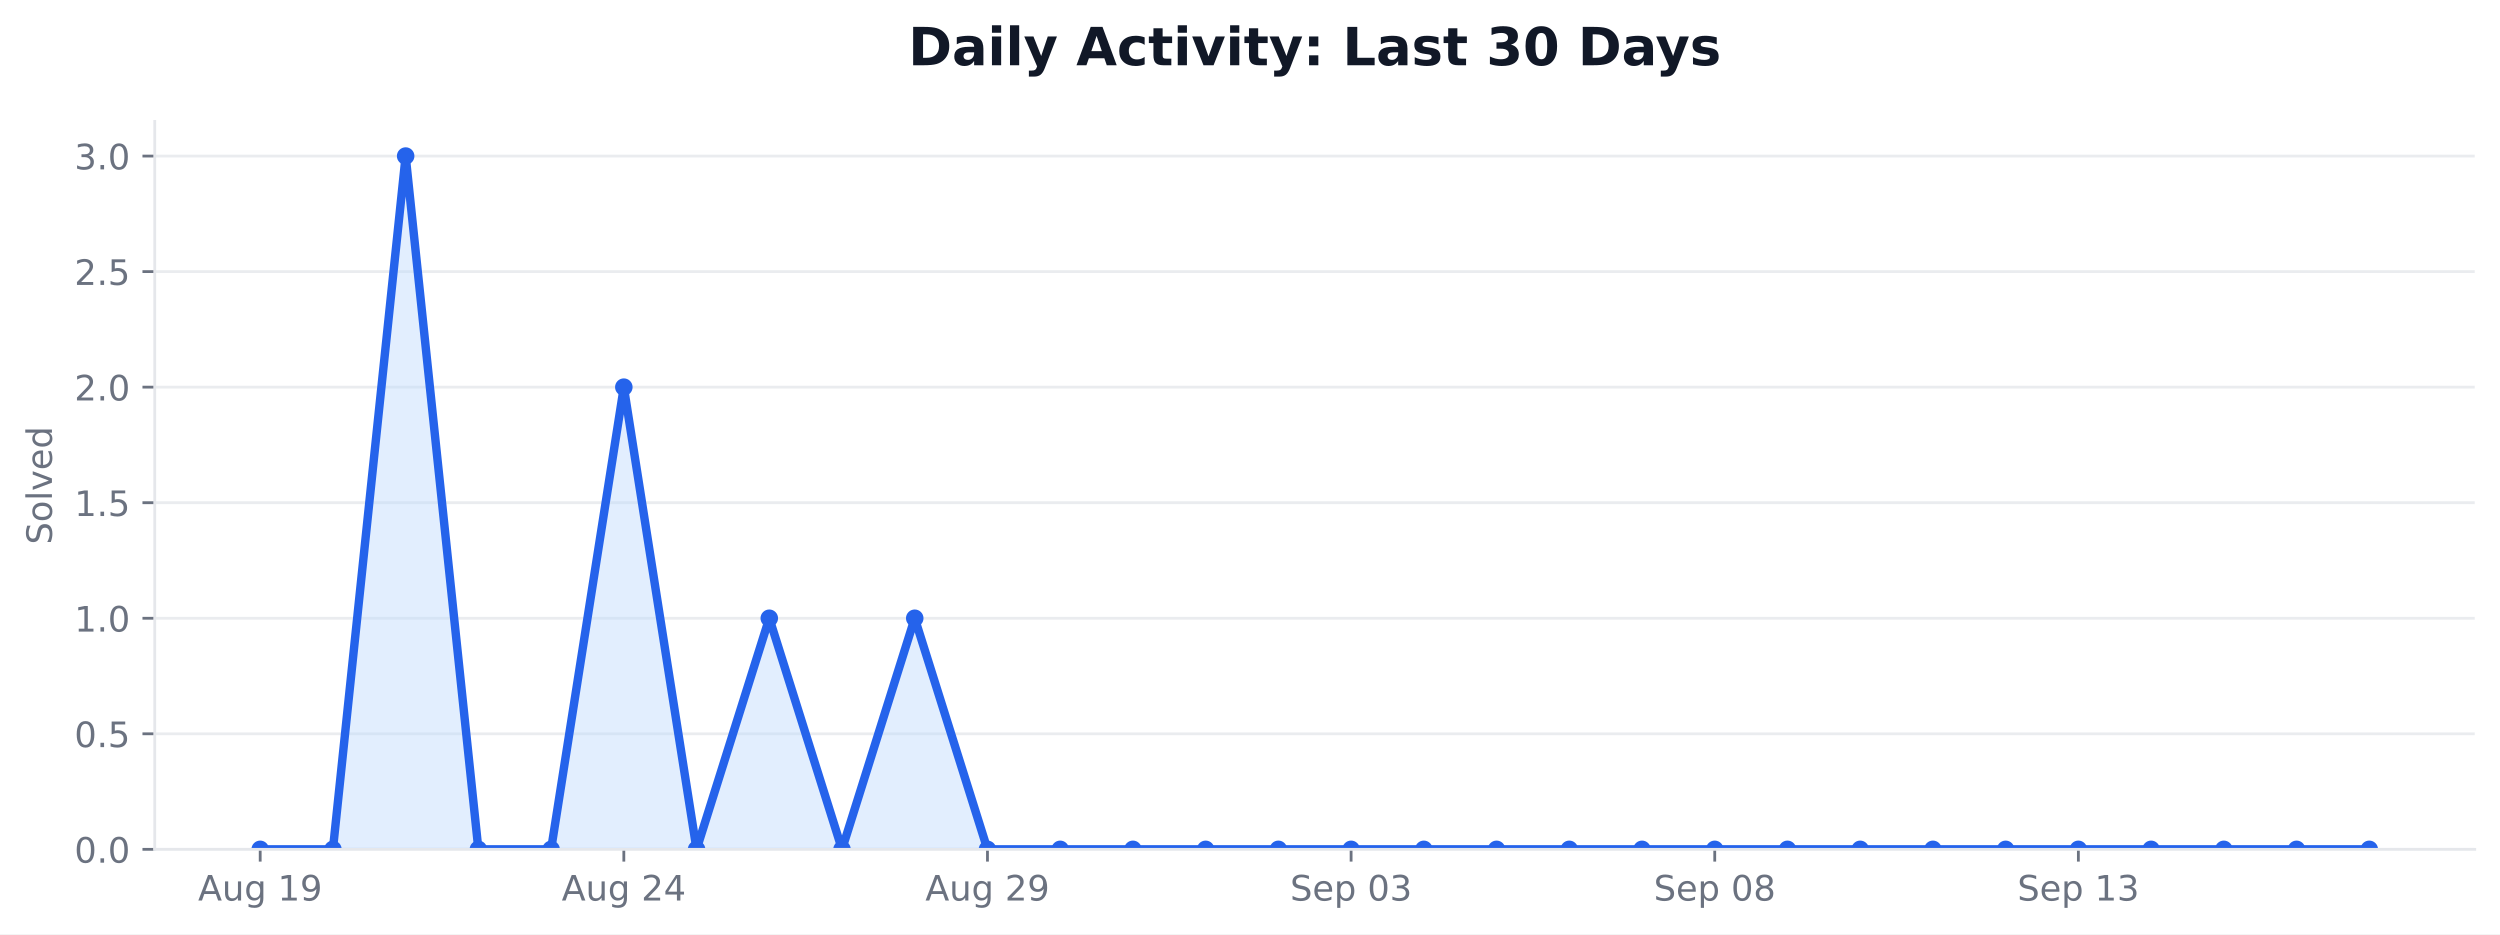
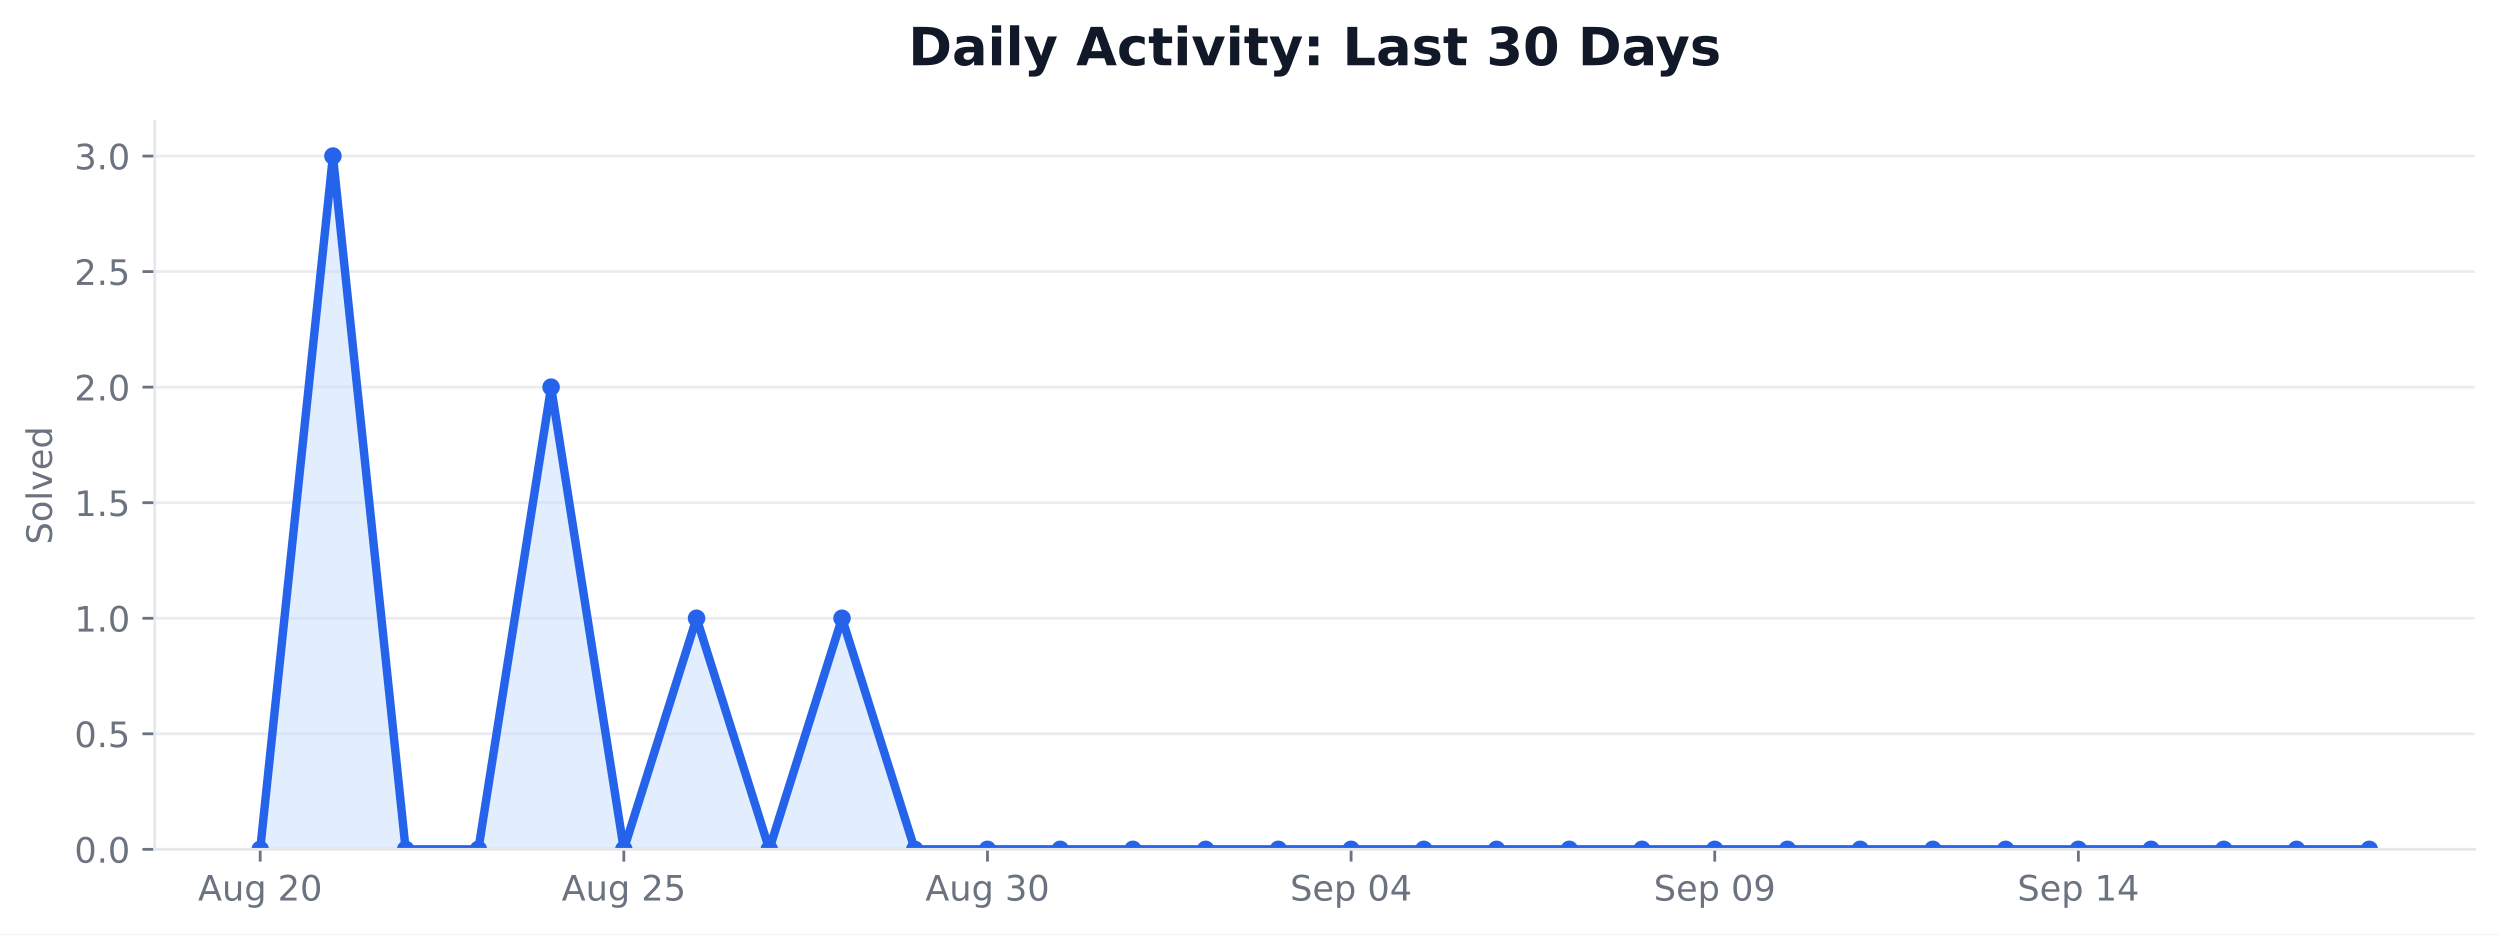
<svg xmlns="http://www.w3.org/2000/svg" xmlns:xlink="http://www.w3.org/1999/xlink" width="712.542pt" height="266.278pt" viewBox="0 0 712.542 266.278" version="1.1">
  <defs>
    <style type="text/css">*{stroke-linejoin: round; stroke-linecap: butt}</style>
  </defs>
  <g id="figure_1">
    <g id="patch_1">
      <path d="M 0 266.278  L 712.542 266.278  L 712.542 0  L 0 0  z " style="fill: #ffffff" />
    </g>
    <g id="axes_1">
      <g id="patch_2">
        <path d="M 44.104 242.078  L 705.342 242.078  L 705.342 34.598  L 44.104 34.598  z " style="fill: #ffffff" />
      </g>
      <g id="matplotlib.axis_1">
        <g id="xtick_1">
          <g id="line2d_1">
            <defs>
-               <path id="m2efbb586ac" d="M 0 0  L 0 3.5  " style="stroke: #6b7280; stroke-width: 0.8" />
+               <path id="ma77de07551" d="M 0 0  L 0 3.5  " style="stroke: #6b7280; stroke-width: 0.8" />
            </defs>
            <g>
-               <use xlink:href="#m2efbb586ac" x="74.16" y="242.078" style="fill: #6b7280; stroke: #6b7280; stroke-width: 0.8" />
+               <use xlink:href="#ma77de07551" x="74.16" y="242.078" style="fill: #6b7280; stroke: #6b7280; stroke-width: 0.8" />
            </g>
          </g>
          <g id="text_1">
            <g style="fill: #6b7280" transform="translate(56.44532 256.6753) scale(0.1 -0.1)">
              <defs>
                <path id="DejaVuSans-24" d="M 2188 4044  L 1331 1722  L 3047 1722  L 2188 4044  z M 1831 4666  L 2547 4666  L 4325 0  L 3669 0  L 3244 1197  L 1141 1197  L 716 0  L 50 0  L 1831 4666  z " transform="scale(0.015625)" />
                <path id="DejaVuSans-58" d="M 544 1381  L 544 3500  L 1119 3500  L 1119 1403  Q 1119 906 1312 657  Q 1506 409 1894 409  Q 2359 409 2629 706  Q 2900 1003 2900 1516  L 2900 3500  L 3475 3500  L 3475 0  L 2900 0  L 2900 538  Q 2691 219 2414 64  Q 2138 -91 1772 -91  Q 1169 -91 856 284  Q 544 659 544 1381  z M 1991 3584  L 1991 3584  z " transform="scale(0.015625)" />
                <path id="DejaVuSans-4a" d="M 2906 1791  Q 2906 2416 2648 2759  Q 2391 3103 1925 3103  Q 1463 3103 1205 2759  Q 947 2416 947 1791  Q 947 1169 1205 825  Q 1463 481 1925 481  Q 2391 481 2648 825  Q 2906 1169 2906 1791  z M 3481 434  Q 3481 -459 3084 -895  Q 2688 -1331 1869 -1331  Q 1566 -1331 1297 -1286  Q 1028 -1241 775 -1147  L 775 -588  Q 1028 -725 1275 -790  Q 1522 -856 1778 -856  Q 2344 -856 2625 -561  Q 2906 -266 2906 331  L 2906 616  Q 2728 306 2450 153  Q 2172 0 1784 0  Q 1141 0 747 490  Q 353 981 353 1791  Q 353 2603 747 3093  Q 1141 3584 1784 3584  Q 2172 3584 2450 3431  Q 2728 3278 2906 2969  L 2906 3500  L 3481 3500  L 3481 434  z " transform="scale(0.015625)" />
                <path id="DejaVuSans-3" transform="scale(0.015625)" />
-                 <path id="DejaVuSans-14" d="M 794 531  L 1825 531  L 1825 4091  L 703 3866  L 703 4441  L 1819 4666  L 2450 4666  L 2450 531  L 3481 531  L 3481 0  L 794 0  L 794 531  z " transform="scale(0.015625)" />
-                 <path id="DejaVuSans-1c" d="M 703 97  L 703 672  Q 941 559 1184 500  Q 1428 441 1663 441  Q 2288 441 2617 861  Q 2947 1281 2994 2138  Q 2813 1869 2534 1725  Q 2256 1581 1919 1581  Q 1219 1581 811 2004  Q 403 2428 403 3163  Q 403 3881 828 4315  Q 1253 4750 1959 4750  Q 2769 4750 3195 4129  Q 3622 3509 3622 2328  Q 3622 1225 3098 567  Q 2575 -91 1691 -91  Q 1453 -91 1209 -44  Q 966 3 703 97  z M 1959 2075  Q 2384 2075 2632 2365  Q 2881 2656 2881 3163  Q 2881 3666 2632 3958  Q 2384 4250 1959 4250  Q 1534 4250 1286 3958  Q 1038 3666 1038 3163  Q 1038 2656 1286 2365  Q 1534 2075 1959 2075  z " transform="scale(0.015625)" />
-               </defs>
-               <use xlink:href="#DejaVuSans-24" />
-               <use xlink:href="#DejaVuSans-58" transform="translate(68.40625 0)" />
-               <use xlink:href="#DejaVuSans-4a" transform="translate(131.7812 0)" />
-               <use xlink:href="#DejaVuSans-3" transform="translate(195.2656 0)" />
-               <use xlink:href="#DejaVuSans-14" transform="translate(227.0469 0)" />
-               <use xlink:href="#DejaVuSans-1c" transform="translate(290.6719 0)" />
-             </g>
-           </g>
-         </g>
-         <g id="xtick_2">
-           <g id="line2d_2">
-             <g>
-               <use xlink:href="#m2efbb586ac" x="177.802" y="242.078" style="fill: #6b7280; stroke: #6b7280; stroke-width: 0.8" />
-             </g>
-           </g>
-           <g id="text_2">
-             <g style="fill: #6b7280" transform="translate(160.0876 256.6753) scale(0.1 -0.1)">
-               <defs>
                <path id="DejaVuSans-15" d="M 1228 531  L 3431 531  L 3431 0  L 469 0  L 469 531  Q 828 903 1448 1529  Q 2069 2156 2228 2338  Q 2531 2678 2651 2914  Q 2772 3150 2772 3378  Q 2772 3750 2511 3984  Q 2250 4219 1831 4219  Q 1534 4219 1204 4116  Q 875 4013 500 3803  L 500 4441  Q 881 4594 1212 4672  Q 1544 4750 1819 4750  Q 2544 4750 2975 4387  Q 3406 4025 3406 3419  Q 3406 3131 3298 2873  Q 3191 2616 2906 2266  Q 2828 2175 2409 1742  Q 1991 1309 1228 531  z " transform="scale(0.015625)" />
-                 <path id="DejaVuSans-17" d="M 2419 4116  L 825 1625  L 2419 1625  L 2419 4116  z M 2253 4666  L 3047 4666  L 3047 1625  L 3713 1625  L 3713 1100  L 3047 1100  L 3047 0  L 2419 0  L 2419 1100  L 313 1100  L 313 1709  L 2253 4666  z " transform="scale(0.015625)" />
+                 <path id="DejaVuSans-13" d="M 2034 4250  Q 1547 4250 1301 3770  Q 1056 3291 1056 2328  Q 1056 1369 1301 889  Q 1547 409 2034 409  Q 2525 409 2770 889  Q 3016 1369 3016 2328  Q 3016 3291 2770 3770  Q 2525 4250 2034 4250  z M 2034 4750  Q 2819 4750 3233 4129  Q 3647 3509 3647 2328  Q 3647 1150 3233 529  Q 2819 -91 2034 -91  Q 1250 -91 836 529  Q 422 1150 422 2328  Q 422 3509 836 4129  Q 1250 4750 2034 4750  z " transform="scale(0.015625)" />
              </defs>
              <use xlink:href="#DejaVuSans-24" />
              <use xlink:href="#DejaVuSans-58" transform="translate(68.40625 0)" />
              <use xlink:href="#DejaVuSans-4a" transform="translate(131.7812 0)" />
              <use xlink:href="#DejaVuSans-3" transform="translate(195.2656 0)" />
              <use xlink:href="#DejaVuSans-15" transform="translate(227.0469 0)" />
-               <use xlink:href="#DejaVuSans-17" transform="translate(290.6719 0)" />
-             </g>
-           </g>
-         </g>
-         <g id="xtick_3">
-           <g id="line2d_3">
-             <g>
-               <use xlink:href="#m2efbb586ac" x="281.445" y="242.078" style="fill: #6b7280; stroke: #6b7280; stroke-width: 0.8" />
-             </g>
-           </g>
-           <g id="text_3">
-             <g style="fill: #6b7280" transform="translate(263.7299 256.6753) scale(0.1 -0.1)">
+               <use xlink:href="#DejaVuSans-13" transform="translate(290.6719 0)" />
+             </g>
+           </g>
+         </g>
+         <g id="xtick_2">
+           <g id="line2d_2">
+             <g>
+               <use xlink:href="#ma77de07551" x="177.802" y="242.078" style="fill: #6b7280; stroke: #6b7280; stroke-width: 0.8" />
+             </g>
+           </g>
+           <g id="text_2">
+             <g style="fill: #6b7280" transform="translate(160.0876 256.6753) scale(0.1 -0.1)">
+               <defs>
+                 <path id="DejaVuSans-18" d="M 691 4666  L 3169 4666  L 3169 4134  L 1269 4134  L 1269 2991  Q 1406 3038 1543 3061  Q 1681 3084 1819 3084  Q 2600 3084 3056 2656  Q 3513 2228 3513 1497  Q 3513 744 3044 326  Q 2575 -91 1722 -91  Q 1428 -91 1123 -41  Q 819 9 494 109  L 494 744  Q 775 591 1075 516  Q 1375 441 1709 441  Q 2250 441 2565 725  Q 2881 1009 2881 1497  Q 2881 1984 2565 2268  Q 2250 2553 1709 2553  Q 1456 2553 1204 2497  Q 953 2441 691 2322  L 691 4666  z " transform="scale(0.015625)" />
+               </defs>
              <use xlink:href="#DejaVuSans-24" />
              <use xlink:href="#DejaVuSans-58" transform="translate(68.40625 0)" />
              <use xlink:href="#DejaVuSans-4a" transform="translate(131.7812 0)" />
              <use xlink:href="#DejaVuSans-3" transform="translate(195.2656 0)" />
              <use xlink:href="#DejaVuSans-15" transform="translate(227.0469 0)" />
-               <use xlink:href="#DejaVuSans-1c" transform="translate(290.6719 0)" />
+               <use xlink:href="#DejaVuSans-18" transform="translate(290.6719 0)" />
+             </g>
+           </g>
+         </g>
+         <g id="xtick_3">
+           <g id="line2d_3">
+             <g>
+               <use xlink:href="#ma77de07551" x="281.445" y="242.078" style="fill: #6b7280; stroke: #6b7280; stroke-width: 0.8" />
+             </g>
+           </g>
+           <g id="text_3">
+             <g style="fill: #6b7280" transform="translate(263.7299 256.6753) scale(0.1 -0.1)">
+               <defs>
+                 <path id="DejaVuSans-16" d="M 2597 2516  Q 3050 2419 3304 2112  Q 3559 1806 3559 1356  Q 3559 666 3084 287  Q 2609 -91 1734 -91  Q 1441 -91 1130 -33  Q 819 25 488 141  L 488 750  Q 750 597 1062 519  Q 1375 441 1716 441  Q 2309 441 2620 675  Q 2931 909 2931 1356  Q 2931 1769 2642 2001  Q 2353 2234 1838 2234  L 1294 2234  L 1294 2753  L 1863 2753  Q 2328 2753 2575 2939  Q 2822 3125 2822 3475  Q 2822 3834 2567 4026  Q 2313 4219 1838 4219  Q 1578 4219 1281 4162  Q 984 4106 628 3988  L 628 4550  Q 988 4650 1302 4700  Q 1616 4750 1894 4750  Q 2613 4750 3031 4423  Q 3450 4097 3450 3541  Q 3450 3153 3228 2886  Q 3006 2619 2597 2516  z " transform="scale(0.015625)" />
+               </defs>
+               <use xlink:href="#DejaVuSans-24" />
+               <use xlink:href="#DejaVuSans-58" transform="translate(68.40625 0)" />
+               <use xlink:href="#DejaVuSans-4a" transform="translate(131.7812 0)" />
+               <use xlink:href="#DejaVuSans-3" transform="translate(195.2656 0)" />
+               <use xlink:href="#DejaVuSans-16" transform="translate(227.0469 0)" />
+               <use xlink:href="#DejaVuSans-13" transform="translate(290.6719 0)" />
            </g>
          </g>
        </g>
        <g id="xtick_4">
          <g id="line2d_4">
            <g>
-               <use xlink:href="#m2efbb586ac" x="385.087" y="242.078" style="fill: #6b7280; stroke: #6b7280; stroke-width: 0.8" />
+               <use xlink:href="#ma77de07551" x="385.087" y="242.078" style="fill: #6b7280; stroke: #6b7280; stroke-width: 0.8" />
            </g>
          </g>
          <g id="text_4">
            <g style="fill: #6b7280" transform="translate(367.7104 256.6753) scale(0.1 -0.1)">
              <defs>
                <path id="DejaVuSans-36" d="M 3425 4513  L 3425 3897  Q 3066 4069 2747 4153  Q 2428 4238 2131 4238  Q 1616 4238 1336 4038  Q 1056 3838 1056 3469  Q 1056 3159 1242 3001  Q 1428 2844 1947 2747  L 2328 2669  Q 3034 2534 3370 2195  Q 3706 1856 3706 1288  Q 3706 609 3251 259  Q 2797 -91 1919 -91  Q 1588 -91 1214 -16  Q 841 59 441 206  L 441 856  Q 825 641 1194 531  Q 1563 422 1919 422  Q 2459 422 2753 634  Q 3047 847 3047 1241  Q 3047 1584 2836 1778  Q 2625 1972 2144 2069  L 1759 2144  Q 1053 2284 737 2584  Q 422 2884 422 3419  Q 422 4038 858 4394  Q 1294 4750 2059 4750  Q 2388 4750 2728 4690  Q 3069 4631 3425 4513  z " transform="scale(0.015625)" />
                <path id="DejaVuSans-48" d="M 3597 1894  L 3597 1613  L 953 1613  Q 991 1019 1311 708  Q 1631 397 2203 397  Q 2534 397 2845 478  Q 3156 559 3463 722  L 3463 178  Q 3153 47 2828 -22  Q 2503 -91 2169 -91  Q 1331 -91 842 396  Q 353 884 353 1716  Q 353 2575 817 3079  Q 1281 3584 2069 3584  Q 2775 3584 3186 3129  Q 3597 2675 3597 1894  z M 3022 2063  Q 3016 2534 2758 2815  Q 2500 3097 2075 3097  Q 1594 3097 1305 2825  Q 1016 2553 972 2059  L 3022 2063  z " transform="scale(0.015625)" />
                <path id="DejaVuSans-53" d="M 1159 525  L 1159 -1331  L 581 -1331  L 581 3500  L 1159 3500  L 1159 2969  Q 1341 3281 1617 3432  Q 1894 3584 2278 3584  Q 2916 3584 3314 3078  Q 3713 2572 3713 1747  Q 3713 922 3314 415  Q 2916 -91 2278 -91  Q 1894 -91 1617 61  Q 1341 213 1159 525  z M 3116 1747  Q 3116 2381 2855 2742  Q 2594 3103 2138 3103  Q 1681 3103 1420 2742  Q 1159 2381 1159 1747  Q 1159 1113 1420 752  Q 1681 391 2138 391  Q 2594 391 2855 752  Q 3116 1113 3116 1747  z " transform="scale(0.015625)" />
-                 <path id="DejaVuSans-13" d="M 2034 4250  Q 1547 4250 1301 3770  Q 1056 3291 1056 2328  Q 1056 1369 1301 889  Q 1547 409 2034 409  Q 2525 409 2770 889  Q 3016 1369 3016 2328  Q 3016 3291 2770 3770  Q 2525 4250 2034 4250  z M 2034 4750  Q 2819 4750 3233 4129  Q 3647 3509 3647 2328  Q 3647 1150 3233 529  Q 2819 -91 2034 -91  Q 1250 -91 836 529  Q 422 1150 422 2328  Q 422 3509 836 4129  Q 1250 4750 2034 4750  z " transform="scale(0.015625)" />
-                 <path id="DejaVuSans-16" d="M 2597 2516  Q 3050 2419 3304 2112  Q 3559 1806 3559 1356  Q 3559 666 3084 287  Q 2609 -91 1734 -91  Q 1441 -91 1130 -33  Q 819 25 488 141  L 488 750  Q 750 597 1062 519  Q 1375 441 1716 441  Q 2309 441 2620 675  Q 2931 909 2931 1356  Q 2931 1769 2642 2001  Q 2353 2234 1838 2234  L 1294 2234  L 1294 2753  L 1863 2753  Q 2328 2753 2575 2939  Q 2822 3125 2822 3475  Q 2822 3834 2567 4026  Q 2313 4219 1838 4219  Q 1578 4219 1281 4162  Q 984 4106 628 3988  L 628 4550  Q 988 4650 1302 4700  Q 1616 4750 1894 4750  Q 2613 4750 3031 4423  Q 3450 4097 3450 3541  Q 3450 3153 3228 2886  Q 3006 2619 2597 2516  z " transform="scale(0.015625)" />
+                 <path id="DejaVuSans-17" d="M 2419 4116  L 825 1625  L 2419 1625  L 2419 4116  z M 2253 4666  L 3047 4666  L 3047 1625  L 3713 1625  L 3713 1100  L 3047 1100  L 3047 0  L 2419 0  L 2419 1100  L 313 1100  L 313 1709  L 2253 4666  z " transform="scale(0.015625)" />
              </defs>
              <use xlink:href="#DejaVuSans-36" />
              <use xlink:href="#DejaVuSans-48" transform="translate(63.48438 0)" />
              <use xlink:href="#DejaVuSans-53" transform="translate(125.0156 0)" />
              <use xlink:href="#DejaVuSans-3" transform="translate(188.5 0)" />
              <use xlink:href="#DejaVuSans-13" transform="translate(220.2812 0)" />
-               <use xlink:href="#DejaVuSans-16" transform="translate(283.9062 0)" />
+               <use xlink:href="#DejaVuSans-17" transform="translate(283.9062 0)" />
            </g>
          </g>
        </g>
        <g id="xtick_5">
          <g id="line2d_5">
            <g>
-               <use xlink:href="#m2efbb586ac" x="488.729" y="242.078" style="fill: #6b7280; stroke: #6b7280; stroke-width: 0.8" />
+               <use xlink:href="#ma77de07551" x="488.729" y="242.078" style="fill: #6b7280; stroke: #6b7280; stroke-width: 0.8" />
            </g>
          </g>
          <g id="text_5">
            <g style="fill: #6b7280" transform="translate(471.3527 256.6753) scale(0.1 -0.1)">
              <defs>
-                 <path id="DejaVuSans-1b" d="M 2034 2216  Q 1584 2216 1326 1975  Q 1069 1734 1069 1313  Q 1069 891 1326 650  Q 1584 409 2034 409  Q 2484 409 2743 651  Q 3003 894 3003 1313  Q 3003 1734 2745 1975  Q 2488 2216 2034 2216  z M 1403 2484  Q 997 2584 770 2862  Q 544 3141 544 3541  Q 544 4100 942 4425  Q 1341 4750 2034 4750  Q 2731 4750 3128 4425  Q 3525 4100 3525 3541  Q 3525 3141 3298 2862  Q 3072 2584 2669 2484  Q 3125 2378 3379 2068  Q 3634 1759 3634 1313  Q 3634 634 3220 271  Q 2806 -91 2034 -91  Q 1263 -91 848 271  Q 434 634 434 1313  Q 434 1759 690 2068  Q 947 2378 1403 2484  z M 1172 3481  Q 1172 3119 1398 2916  Q 1625 2713 2034 2713  Q 2441 2713 2670 2916  Q 2900 3119 2900 3481  Q 2900 3844 2670 4047  Q 2441 4250 2034 4250  Q 1625 4250 1398 4047  Q 1172 3844 1172 3481  z " transform="scale(0.015625)" />
+                 <path id="DejaVuSans-1c" d="M 703 97  L 703 672  Q 941 559 1184 500  Q 1428 441 1663 441  Q 2288 441 2617 861  Q 2947 1281 2994 2138  Q 2813 1869 2534 1725  Q 2256 1581 1919 1581  Q 1219 1581 811 2004  Q 403 2428 403 3163  Q 403 3881 828 4315  Q 1253 4750 1959 4750  Q 2769 4750 3195 4129  Q 3622 3509 3622 2328  Q 3622 1225 3098 567  Q 2575 -91 1691 -91  Q 1453 -91 1209 -44  Q 966 3 703 97  z M 1959 2075  Q 2384 2075 2632 2365  Q 2881 2656 2881 3163  Q 2881 3666 2632 3958  Q 2384 4250 1959 4250  Q 1534 4250 1286 3958  Q 1038 3666 1038 3163  Q 1038 2656 1286 2365  Q 1534 2075 1959 2075  z " transform="scale(0.015625)" />
              </defs>
              <use xlink:href="#DejaVuSans-36" />
              <use xlink:href="#DejaVuSans-48" transform="translate(63.48438 0)" />
              <use xlink:href="#DejaVuSans-53" transform="translate(125.0156 0)" />
              <use xlink:href="#DejaVuSans-3" transform="translate(188.5 0)" />
              <use xlink:href="#DejaVuSans-13" transform="translate(220.2812 0)" />
-               <use xlink:href="#DejaVuSans-1b" transform="translate(283.9062 0)" />
+               <use xlink:href="#DejaVuSans-1c" transform="translate(283.9062 0)" />
            </g>
          </g>
        </g>
        <g id="xtick_6">
          <g id="line2d_6">
            <g>
-               <use xlink:href="#m2efbb586ac" x="592.371" y="242.078" style="fill: #6b7280; stroke: #6b7280; stroke-width: 0.8" />
+               <use xlink:href="#ma77de07551" x="592.371" y="242.078" style="fill: #6b7280; stroke: #6b7280; stroke-width: 0.8" />
            </g>
          </g>
          <g id="text_6">
            <g style="fill: #6b7280" transform="translate(574.9949 256.6753) scale(0.1 -0.1)">
+               <defs>
+                 <path id="DejaVuSans-14" d="M 794 531  L 1825 531  L 1825 4091  L 703 3866  L 703 4441  L 1819 4666  L 2450 4666  L 2450 531  L 3481 531  L 3481 0  L 794 0  L 794 531  z " transform="scale(0.015625)" />
+               </defs>
              <use xlink:href="#DejaVuSans-36" />
              <use xlink:href="#DejaVuSans-48" transform="translate(63.48438 0)" />
              <use xlink:href="#DejaVuSans-53" transform="translate(125.0156 0)" />
              <use xlink:href="#DejaVuSans-3" transform="translate(188.5 0)" />
              <use xlink:href="#DejaVuSans-14" transform="translate(220.2812 0)" />
-               <use xlink:href="#DejaVuSans-16" transform="translate(283.9062 0)" />
+               <use xlink:href="#DejaVuSans-17" transform="translate(283.9062 0)" />
            </g>
          </g>
        </g>
      </g>
      <g id="matplotlib.axis_2">
        <g id="ytick_1">
          <g id="line2d_7">
-             <path d="M 44.104 242.078  L 705.342 242.078  " clip-path="url(#pf94e4bab72)" style="fill: none; stroke: #e5e7eb; stroke-opacity: 0.8; stroke-width: 0.8; stroke-linecap: square" />
+             <path d="M 44.104 242.078  L 705.342 242.078  " clip-path="url(#p24ac72f259)" style="fill: none; stroke: #e5e7eb; stroke-opacity: 0.8; stroke-width: 0.8; stroke-linecap: square" />
          </g>
          <g id="line2d_8">
            <defs>
-               <path id="ma8918a1375" d="M 0 0  L -3.5 0  " style="stroke: #6b7280; stroke-width: 0.8" />
+               <path id="m87e958a460" d="M 0 0  L -3.5 0  " style="stroke: #6b7280; stroke-width: 0.8" />
            </defs>
            <g>
-               <use xlink:href="#ma8918a1375" x="44.104" y="242.078" style="fill: #6b7280; stroke: #6b7280; stroke-width: 0.8" />
+               <use xlink:href="#m87e958a460" x="44.104" y="242.078" style="fill: #6b7280; stroke: #6b7280; stroke-width: 0.8" />
            </g>
          </g>
          <g id="text_7">
            <g style="fill: #6b7280" transform="translate(21.20078 245.8765) scale(0.1 -0.1)">
              <defs>
                <path id="DejaVuSans-11" d="M 684 794  L 1344 794  L 1344 0  L 684 0  L 684 794  z " transform="scale(0.015625)" />
              </defs>
              <use xlink:href="#DejaVuSans-13" />
              <use xlink:href="#DejaVuSans-11" transform="translate(63.625 0)" />
              <use xlink:href="#DejaVuSans-13" transform="translate(95.40625 0)" />
            </g>
          </g>
        </g>
        <g id="ytick_2">
          <g id="line2d_9">
-             <path d="M 44.104 209.144  L 705.342 209.144  " clip-path="url(#pf94e4bab72)" style="fill: none; stroke: #e5e7eb; stroke-opacity: 0.8; stroke-width: 0.8; stroke-linecap: square" />
+             <path d="M 44.104 209.144  L 705.342 209.144  " clip-path="url(#p24ac72f259)" style="fill: none; stroke: #e5e7eb; stroke-opacity: 0.8; stroke-width: 0.8; stroke-linecap: square" />
          </g>
          <g id="line2d_10">
            <g>
-               <use xlink:href="#ma8918a1375" x="44.104" y="209.144" style="fill: #6b7280; stroke: #6b7280; stroke-width: 0.8" />
+               <use xlink:href="#m87e958a460" x="44.104" y="209.144" style="fill: #6b7280; stroke: #6b7280; stroke-width: 0.8" />
            </g>
          </g>
          <g id="text_8">
            <g style="fill: #6b7280" transform="translate(21.20078 212.9432) scale(0.1 -0.1)">
-               <defs>
-                 <path id="DejaVuSans-18" d="M 691 4666  L 3169 4666  L 3169 4134  L 1269 4134  L 1269 2991  Q 1406 3038 1543 3061  Q 1681 3084 1819 3084  Q 2600 3084 3056 2656  Q 3513 2228 3513 1497  Q 3513 744 3044 326  Q 2575 -91 1722 -91  Q 1428 -91 1123 -41  Q 819 9 494 109  L 494 744  Q 775 591 1075 516  Q 1375 441 1709 441  Q 2250 441 2565 725  Q 2881 1009 2881 1497  Q 2881 1984 2565 2268  Q 2250 2553 1709 2553  Q 1456 2553 1204 2497  Q 953 2441 691 2322  L 691 4666  z " transform="scale(0.015625)" />
-               </defs>
              <use xlink:href="#DejaVuSans-13" />
              <use xlink:href="#DejaVuSans-11" transform="translate(63.625 0)" />
              <use xlink:href="#DejaVuSans-18" transform="translate(95.40625 0)" />
            </g>
          </g>
        </g>
        <g id="ytick_3">
          <g id="line2d_11">
-             <path d="M 44.104 176.211  L 705.342 176.211  " clip-path="url(#pf94e4bab72)" style="fill: none; stroke: #e5e7eb; stroke-opacity: 0.8; stroke-width: 0.8; stroke-linecap: square" />
+             <path d="M 44.104 176.211  L 705.342 176.211  " clip-path="url(#p24ac72f259)" style="fill: none; stroke: #e5e7eb; stroke-opacity: 0.8; stroke-width: 0.8; stroke-linecap: square" />
          </g>
          <g id="line2d_12">
            <g>
-               <use xlink:href="#ma8918a1375" x="44.104" y="176.211" style="fill: #6b7280; stroke: #6b7280; stroke-width: 0.8" />
+               <use xlink:href="#m87e958a460" x="44.104" y="176.211" style="fill: #6b7280; stroke: #6b7280; stroke-width: 0.8" />
            </g>
          </g>
          <g id="text_9">
            <g style="fill: #6b7280" transform="translate(21.20078 180.0098) scale(0.1 -0.1)">
              <use xlink:href="#DejaVuSans-14" />
              <use xlink:href="#DejaVuSans-11" transform="translate(63.625 0)" />
              <use xlink:href="#DejaVuSans-13" transform="translate(95.40625 0)" />
            </g>
          </g>
        </g>
        <g id="ytick_4">
          <g id="line2d_13">
-             <path d="M 44.104 143.278  L 705.342 143.278  " clip-path="url(#pf94e4bab72)" style="fill: none; stroke: #e5e7eb; stroke-opacity: 0.8; stroke-width: 0.8; stroke-linecap: square" />
+             <path d="M 44.104 143.278  L 705.342 143.278  " clip-path="url(#p24ac72f259)" style="fill: none; stroke: #e5e7eb; stroke-opacity: 0.8; stroke-width: 0.8; stroke-linecap: square" />
          </g>
          <g id="line2d_14">
            <g>
-               <use xlink:href="#ma8918a1375" x="44.104" y="143.278" style="fill: #6b7280; stroke: #6b7280; stroke-width: 0.8" />
+               <use xlink:href="#m87e958a460" x="44.104" y="143.278" style="fill: #6b7280; stroke: #6b7280; stroke-width: 0.8" />
            </g>
          </g>
          <g id="text_10">
            <g style="fill: #6b7280" transform="translate(21.20078 147.0765) scale(0.1 -0.1)">
              <use xlink:href="#DejaVuSans-14" />
              <use xlink:href="#DejaVuSans-11" transform="translate(63.625 0)" />
              <use xlink:href="#DejaVuSans-18" transform="translate(95.40625 0)" />
            </g>
          </g>
        </g>
        <g id="ytick_5">
          <g id="line2d_15">
-             <path d="M 44.104 110.344  L 705.342 110.344  " clip-path="url(#pf94e4bab72)" style="fill: none; stroke: #e5e7eb; stroke-opacity: 0.8; stroke-width: 0.8; stroke-linecap: square" />
+             <path d="M 44.104 110.344  L 705.342 110.344  " clip-path="url(#p24ac72f259)" style="fill: none; stroke: #e5e7eb; stroke-opacity: 0.8; stroke-width: 0.8; stroke-linecap: square" />
          </g>
          <g id="line2d_16">
            <g>
-               <use xlink:href="#ma8918a1375" x="44.104" y="110.344" style="fill: #6b7280; stroke: #6b7280; stroke-width: 0.8" />
+               <use xlink:href="#m87e958a460" x="44.104" y="110.344" style="fill: #6b7280; stroke: #6b7280; stroke-width: 0.8" />
            </g>
          </g>
          <g id="text_11">
            <g style="fill: #6b7280" transform="translate(21.20078 114.1432) scale(0.1 -0.1)">
              <use xlink:href="#DejaVuSans-15" />
              <use xlink:href="#DejaVuSans-11" transform="translate(63.625 0)" />
              <use xlink:href="#DejaVuSans-13" transform="translate(95.40625 0)" />
            </g>
          </g>
        </g>
        <g id="ytick_6">
          <g id="line2d_17">
-             <path d="M 44.104 77.411  L 705.342 77.411  " clip-path="url(#pf94e4bab72)" style="fill: none; stroke: #e5e7eb; stroke-opacity: 0.8; stroke-width: 0.8; stroke-linecap: square" />
+             <path d="M 44.104 77.411  L 705.342 77.411  " clip-path="url(#p24ac72f259)" style="fill: none; stroke: #e5e7eb; stroke-opacity: 0.8; stroke-width: 0.8; stroke-linecap: square" />
          </g>
          <g id="line2d_18">
            <g>
-               <use xlink:href="#ma8918a1375" x="44.104" y="77.411" style="fill: #6b7280; stroke: #6b7280; stroke-width: 0.8" />
+               <use xlink:href="#m87e958a460" x="44.104" y="77.411" style="fill: #6b7280; stroke: #6b7280; stroke-width: 0.8" />
            </g>
          </g>
          <g id="text_12">
            <g style="fill: #6b7280" transform="translate(21.20078 81.20982) scale(0.1 -0.1)">
              <use xlink:href="#DejaVuSans-15" />
              <use xlink:href="#DejaVuSans-11" transform="translate(63.625 0)" />
              <use xlink:href="#DejaVuSans-18" transform="translate(95.40625 0)" />
            </g>
          </g>
        </g>
        <g id="ytick_7">
          <g id="line2d_19">
-             <path d="M 44.104 44.478  L 705.342 44.478  " clip-path="url(#pf94e4bab72)" style="fill: none; stroke: #e5e7eb; stroke-opacity: 0.8; stroke-width: 0.8; stroke-linecap: square" />
+             <path d="M 44.104 44.478  L 705.342 44.478  " clip-path="url(#p24ac72f259)" style="fill: none; stroke: #e5e7eb; stroke-opacity: 0.8; stroke-width: 0.8; stroke-linecap: square" />
          </g>
          <g id="line2d_20">
            <g>
-               <use xlink:href="#ma8918a1375" x="44.104" y="44.478" style="fill: #6b7280; stroke: #6b7280; stroke-width: 0.8" />
+               <use xlink:href="#m87e958a460" x="44.104" y="44.478" style="fill: #6b7280; stroke: #6b7280; stroke-width: 0.8" />
            </g>
          </g>
          <g id="text_13">
            <g style="fill: #6b7280" transform="translate(21.20078 48.27648) scale(0.1 -0.1)">
              <use xlink:href="#DejaVuSans-16" />
              <use xlink:href="#DejaVuSans-11" transform="translate(63.625 0)" />
              <use xlink:href="#DejaVuSans-13" transform="translate(95.40625 0)" />
            </g>
          </g>
        </g>
        <g id="text_14">
          <g style="fill: #6b7280" transform="translate(14.79844 155.1705) rotate(-90) scale(0.1 -0.1)">
            <defs>
              <path id="DejaVuSans-52" d="M 1959 3097  Q 1497 3097 1228 2736  Q 959 2375 959 1747  Q 959 1119 1226 758  Q 1494 397 1959 397  Q 2419 397 2687 759  Q 2956 1122 2956 1747  Q 2956 2369 2687 2733  Q 2419 3097 1959 3097  z M 1959 3584  Q 2709 3584 3137 3096  Q 3566 2609 3566 1747  Q 3566 888 3137 398  Q 2709 -91 1959 -91  Q 1206 -91 779 398  Q 353 888 353 1747  Q 353 2609 779 3096  Q 1206 3584 1959 3584  z " transform="scale(0.015625)" />
              <path id="DejaVuSans-4f" d="M 603 4863  L 1178 4863  L 1178 0  L 603 0  L 603 4863  z " transform="scale(0.015625)" />
              <path id="DejaVuSans-59" d="M 191 3500  L 800 3500  L 1894 563  L 2988 3500  L 3597 3500  L 2284 0  L 1503 0  L 191 3500  z " transform="scale(0.015625)" />
              <path id="DejaVuSans-47" d="M 2906 2969  L 2906 4863  L 3481 4863  L 3481 0  L 2906 0  L 2906 525  Q 2725 213 2448 61  Q 2172 -91 1784 -91  Q 1150 -91 751 415  Q 353 922 353 1747  Q 353 2572 751 3078  Q 1150 3584 1784 3584  Q 2172 3584 2448 3432  Q 2725 3281 2906 2969  z M 947 1747  Q 947 1113 1208 752  Q 1469 391 1925 391  Q 2381 391 2643 752  Q 2906 1113 2906 1747  Q 2906 2381 2643 2742  Q 2381 3103 1925 3103  Q 1469 3103 1208 2742  Q 947 2381 947 1747  z " transform="scale(0.015625)" />
            </defs>
            <use xlink:href="#DejaVuSans-36" />
            <use xlink:href="#DejaVuSans-52" transform="translate(63.48438 0)" />
            <use xlink:href="#DejaVuSans-4f" transform="translate(124.6719 0)" />
            <use xlink:href="#DejaVuSans-59" transform="translate(152.4531 0)" />
            <use xlink:href="#DejaVuSans-48" transform="translate(211.6406 0)" />
            <use xlink:href="#DejaVuSans-47" transform="translate(273.1719 0)" />
          </g>
        </g>
      </g>
      <g id="FillBetweenPolyCollection_1">
        <defs>
-           <path id="m18d3e922e5" d="M 74.16 -24.2  L 74.16 -24.2  L 94.889 -24.2  L 115.617 -221.8  L 136.346 -24.2  L 157.074 -24.2  L 177.802 -155.933  L 198.531 -24.2  L 219.259 -90.067  L 239.988 -24.2  L 260.716 -90.067  L 281.445 -24.2  L 302.173 -24.2  L 322.902 -24.2  L 343.63 -24.2  L 364.359 -24.2  L 385.087 -24.2  L 405.815 -24.2  L 426.544 -24.2  L 447.272 -24.2  L 468.001 -24.2  L 488.729 -24.2  L 509.458 -24.2  L 530.186 -24.2  L 550.915 -24.2  L 571.643 -24.2  L 592.371 -24.2  L 613.1 -24.2  L 633.828 -24.2  L 654.557 -24.2  L 675.285 -24.2  L 675.285 -24.2  L 675.285 -24.2  L 654.557 -24.2  L 633.828 -24.2  L 613.1 -24.2  L 592.371 -24.2  L 571.643 -24.2  L 550.915 -24.2  L 530.186 -24.2  L 509.458 -24.2  L 488.729 -24.2  L 468.001 -24.2  L 447.272 -24.2  L 426.544 -24.2  L 405.815 -24.2  L 385.087 -24.2  L 364.359 -24.2  L 343.63 -24.2  L 322.902 -24.2  L 302.173 -24.2  L 281.445 -24.2  L 260.716 -24.2  L 239.988 -24.2  L 219.259 -24.2  L 198.531 -24.2  L 177.802 -24.2  L 157.074 -24.2  L 136.346 -24.2  L 115.617 -24.2  L 94.889 -24.2  L 74.16 -24.2  z " style="stroke: #bfdbfe; stroke-opacity: 0.45" />
+           <path id="mddf8b42ec0" d="M 74.16 -24.2  L 74.16 -24.2  L 94.889 -221.8  L 115.617 -24.2  L 136.346 -24.2  L 157.074 -155.933  L 177.802 -24.2  L 198.531 -90.067  L 219.259 -24.2  L 239.988 -90.067  L 260.716 -24.2  L 281.445 -24.2  L 302.173 -24.2  L 322.902 -24.2  L 343.63 -24.2  L 364.359 -24.2  L 385.087 -24.2  L 405.815 -24.2  L 426.544 -24.2  L 447.272 -24.2  L 468.001 -24.2  L 488.729 -24.2  L 509.458 -24.2  L 530.186 -24.2  L 550.915 -24.2  L 571.643 -24.2  L 592.371 -24.2  L 613.1 -24.2  L 633.828 -24.2  L 654.557 -24.2  L 675.285 -24.2  L 675.285 -24.2  L 675.285 -24.2  L 654.557 -24.2  L 633.828 -24.2  L 613.1 -24.2  L 592.371 -24.2  L 571.643 -24.2  L 550.915 -24.2  L 530.186 -24.2  L 509.458 -24.2  L 488.729 -24.2  L 468.001 -24.2  L 447.272 -24.2  L 426.544 -24.2  L 405.815 -24.2  L 385.087 -24.2  L 364.359 -24.2  L 343.63 -24.2  L 322.902 -24.2  L 302.173 -24.2  L 281.445 -24.2  L 260.716 -24.2  L 239.988 -24.2  L 219.259 -24.2  L 198.531 -24.2  L 177.802 -24.2  L 157.074 -24.2  L 136.346 -24.2  L 115.617 -24.2  L 94.889 -24.2  L 74.16 -24.2  z " style="stroke: #bfdbfe; stroke-opacity: 0.45" />
        </defs>
-         <g clip-path="url(#pf94e4bab72)">
-           <use xlink:href="#m18d3e922e5" x="0" y="266.278" style="fill: #bfdbfe; fill-opacity: 0.45; stroke: #bfdbfe; stroke-opacity: 0.45" />
+         <g clip-path="url(#p24ac72f259)">
+           <use xlink:href="#mddf8b42ec0" x="0" y="266.278" style="fill: #bfdbfe; fill-opacity: 0.45; stroke: #bfdbfe; stroke-opacity: 0.45" />
        </g>
      </g>
      <g id="line2d_21">
-         <path d="M 74.16 242.078  L 94.889 242.078  L 115.617 44.478  L 136.346 242.078  L 157.074 242.078  L 177.802 110.344  L 198.531 242.078  L 219.259 176.211  L 239.988 242.078  L 260.716 176.211  L 281.445 242.078  L 302.173 242.078  L 322.902 242.078  L 343.63 242.078  L 364.359 242.078  L 385.087 242.078  L 405.815 242.078  L 426.544 242.078  L 447.272 242.078  L 468.001 242.078  L 488.729 242.078  L 509.458 242.078  L 530.186 242.078  L 550.915 242.078  L 571.643 242.078  L 592.371 242.078  L 613.1 242.078  L 633.828 242.078  L 654.557 242.078  L 675.285 242.078  " clip-path="url(#pf94e4bab72)" style="fill: none; stroke: #2563eb; stroke-width: 2.4; stroke-linecap: square" />
+         <path d="M 74.16 242.078  L 94.889 44.478  L 115.617 242.078  L 136.346 242.078  L 157.074 110.344  L 177.802 242.078  L 198.531 176.211  L 219.259 242.078  L 239.988 176.211  L 260.716 242.078  L 281.445 242.078  L 302.173 242.078  L 322.902 242.078  L 343.63 242.078  L 364.359 242.078  L 385.087 242.078  L 405.815 242.078  L 426.544 242.078  L 447.272 242.078  L 468.001 242.078  L 488.729 242.078  L 509.458 242.078  L 530.186 242.078  L 550.915 242.078  L 571.643 242.078  L 592.371 242.078  L 613.1 242.078  L 633.828 242.078  L 654.557 242.078  L 675.285 242.078  " clip-path="url(#p24ac72f259)" style="fill: none; stroke: #2563eb; stroke-width: 2.4; stroke-linecap: square" />
        <defs>
-           <path id="m1d86882cb4" d="M 0 2  C 0.53 2 1.039 1.789 1.414 1.414  C 1.789 1.039 2 0.53 2 0  C 2 -0.53 1.789 -1.039 1.414 -1.414  C 1.039 -1.789 0.53 -2 0 -2  C -0.53 -2 -1.039 -1.789 -1.414 -1.414  C -1.789 -1.039 -2 -0.53 -2 0  C -2 0.53 -1.789 1.039 -1.414 1.414  C -1.039 1.789 -0.53 2 0 2  z " style="stroke: #2563eb" />
+           <path id="m02f5d1139c" d="M 0 2  C 0.53 2 1.039 1.789 1.414 1.414  C 1.789 1.039 2 0.53 2 0  C 2 -0.53 1.789 -1.039 1.414 -1.414  C 1.039 -1.789 0.53 -2 0 -2  C -0.53 -2 -1.039 -1.789 -1.414 -1.414  C -1.789 -1.039 -2 -0.53 -2 0  C -2 0.53 -1.789 1.039 -1.414 1.414  C -1.039 1.789 -0.53 2 0 2  z " style="stroke: #2563eb" />
        </defs>
-         <g clip-path="url(#pf94e4bab72)">
-           <use xlink:href="#m1d86882cb4" x="74.16" y="242.078" style="fill: #2563eb; stroke: #2563eb" />
-           <use xlink:href="#m1d86882cb4" x="94.889" y="242.078" style="fill: #2563eb; stroke: #2563eb" />
-           <use xlink:href="#m1d86882cb4" x="115.617" y="44.478" style="fill: #2563eb; stroke: #2563eb" />
-           <use xlink:href="#m1d86882cb4" x="136.346" y="242.078" style="fill: #2563eb; stroke: #2563eb" />
-           <use xlink:href="#m1d86882cb4" x="157.074" y="242.078" style="fill: #2563eb; stroke: #2563eb" />
-           <use xlink:href="#m1d86882cb4" x="177.802" y="110.344" style="fill: #2563eb; stroke: #2563eb" />
-           <use xlink:href="#m1d86882cb4" x="198.531" y="242.078" style="fill: #2563eb; stroke: #2563eb" />
-           <use xlink:href="#m1d86882cb4" x="219.259" y="176.211" style="fill: #2563eb; stroke: #2563eb" />
-           <use xlink:href="#m1d86882cb4" x="239.988" y="242.078" style="fill: #2563eb; stroke: #2563eb" />
-           <use xlink:href="#m1d86882cb4" x="260.716" y="176.211" style="fill: #2563eb; stroke: #2563eb" />
-           <use xlink:href="#m1d86882cb4" x="281.445" y="242.078" style="fill: #2563eb; stroke: #2563eb" />
-           <use xlink:href="#m1d86882cb4" x="302.173" y="242.078" style="fill: #2563eb; stroke: #2563eb" />
-           <use xlink:href="#m1d86882cb4" x="322.902" y="242.078" style="fill: #2563eb; stroke: #2563eb" />
-           <use xlink:href="#m1d86882cb4" x="343.63" y="242.078" style="fill: #2563eb; stroke: #2563eb" />
-           <use xlink:href="#m1d86882cb4" x="364.359" y="242.078" style="fill: #2563eb; stroke: #2563eb" />
-           <use xlink:href="#m1d86882cb4" x="385.087" y="242.078" style="fill: #2563eb; stroke: #2563eb" />
-           <use xlink:href="#m1d86882cb4" x="405.815" y="242.078" style="fill: #2563eb; stroke: #2563eb" />
-           <use xlink:href="#m1d86882cb4" x="426.544" y="242.078" style="fill: #2563eb; stroke: #2563eb" />
-           <use xlink:href="#m1d86882cb4" x="447.272" y="242.078" style="fill: #2563eb; stroke: #2563eb" />
-           <use xlink:href="#m1d86882cb4" x="468.001" y="242.078" style="fill: #2563eb; stroke: #2563eb" />
-           <use xlink:href="#m1d86882cb4" x="488.729" y="242.078" style="fill: #2563eb; stroke: #2563eb" />
-           <use xlink:href="#m1d86882cb4" x="509.458" y="242.078" style="fill: #2563eb; stroke: #2563eb" />
-           <use xlink:href="#m1d86882cb4" x="530.186" y="242.078" style="fill: #2563eb; stroke: #2563eb" />
-           <use xlink:href="#m1d86882cb4" x="550.915" y="242.078" style="fill: #2563eb; stroke: #2563eb" />
-           <use xlink:href="#m1d86882cb4" x="571.643" y="242.078" style="fill: #2563eb; stroke: #2563eb" />
-           <use xlink:href="#m1d86882cb4" x="592.371" y="242.078" style="fill: #2563eb; stroke: #2563eb" />
-           <use xlink:href="#m1d86882cb4" x="613.1" y="242.078" style="fill: #2563eb; stroke: #2563eb" />
-           <use xlink:href="#m1d86882cb4" x="633.828" y="242.078" style="fill: #2563eb; stroke: #2563eb" />
-           <use xlink:href="#m1d86882cb4" x="654.557" y="242.078" style="fill: #2563eb; stroke: #2563eb" />
-           <use xlink:href="#m1d86882cb4" x="675.285" y="242.078" style="fill: #2563eb; stroke: #2563eb" />
+         <g clip-path="url(#p24ac72f259)">
+           <use xlink:href="#m02f5d1139c" x="74.16" y="242.078" style="fill: #2563eb; stroke: #2563eb" />
+           <use xlink:href="#m02f5d1139c" x="94.889" y="44.478" style="fill: #2563eb; stroke: #2563eb" />
+           <use xlink:href="#m02f5d1139c" x="115.617" y="242.078" style="fill: #2563eb; stroke: #2563eb" />
+           <use xlink:href="#m02f5d1139c" x="136.346" y="242.078" style="fill: #2563eb; stroke: #2563eb" />
+           <use xlink:href="#m02f5d1139c" x="157.074" y="110.344" style="fill: #2563eb; stroke: #2563eb" />
+           <use xlink:href="#m02f5d1139c" x="177.802" y="242.078" style="fill: #2563eb; stroke: #2563eb" />
+           <use xlink:href="#m02f5d1139c" x="198.531" y="176.211" style="fill: #2563eb; stroke: #2563eb" />
+           <use xlink:href="#m02f5d1139c" x="219.259" y="242.078" style="fill: #2563eb; stroke: #2563eb" />
+           <use xlink:href="#m02f5d1139c" x="239.988" y="176.211" style="fill: #2563eb; stroke: #2563eb" />
+           <use xlink:href="#m02f5d1139c" x="260.716" y="242.078" style="fill: #2563eb; stroke: #2563eb" />
+           <use xlink:href="#m02f5d1139c" x="281.445" y="242.078" style="fill: #2563eb; stroke: #2563eb" />
+           <use xlink:href="#m02f5d1139c" x="302.173" y="242.078" style="fill: #2563eb; stroke: #2563eb" />
+           <use xlink:href="#m02f5d1139c" x="322.902" y="242.078" style="fill: #2563eb; stroke: #2563eb" />
+           <use xlink:href="#m02f5d1139c" x="343.63" y="242.078" style="fill: #2563eb; stroke: #2563eb" />
+           <use xlink:href="#m02f5d1139c" x="364.359" y="242.078" style="fill: #2563eb; stroke: #2563eb" />
+           <use xlink:href="#m02f5d1139c" x="385.087" y="242.078" style="fill: #2563eb; stroke: #2563eb" />
+           <use xlink:href="#m02f5d1139c" x="405.815" y="242.078" style="fill: #2563eb; stroke: #2563eb" />
+           <use xlink:href="#m02f5d1139c" x="426.544" y="242.078" style="fill: #2563eb; stroke: #2563eb" />
+           <use xlink:href="#m02f5d1139c" x="447.272" y="242.078" style="fill: #2563eb; stroke: #2563eb" />
+           <use xlink:href="#m02f5d1139c" x="468.001" y="242.078" style="fill: #2563eb; stroke: #2563eb" />
+           <use xlink:href="#m02f5d1139c" x="488.729" y="242.078" style="fill: #2563eb; stroke: #2563eb" />
+           <use xlink:href="#m02f5d1139c" x="509.458" y="242.078" style="fill: #2563eb; stroke: #2563eb" />
+           <use xlink:href="#m02f5d1139c" x="530.186" y="242.078" style="fill: #2563eb; stroke: #2563eb" />
+           <use xlink:href="#m02f5d1139c" x="550.915" y="242.078" style="fill: #2563eb; stroke: #2563eb" />
+           <use xlink:href="#m02f5d1139c" x="571.643" y="242.078" style="fill: #2563eb; stroke: #2563eb" />
+           <use xlink:href="#m02f5d1139c" x="592.371" y="242.078" style="fill: #2563eb; stroke: #2563eb" />
+           <use xlink:href="#m02f5d1139c" x="613.1" y="242.078" style="fill: #2563eb; stroke: #2563eb" />
+           <use xlink:href="#m02f5d1139c" x="633.828" y="242.078" style="fill: #2563eb; stroke: #2563eb" />
+           <use xlink:href="#m02f5d1139c" x="654.557" y="242.078" style="fill: #2563eb; stroke: #2563eb" />
+           <use xlink:href="#m02f5d1139c" x="675.285" y="242.078" style="fill: #2563eb; stroke: #2563eb" />
        </g>
      </g>
      <g id="patch_3">
        <path d="M 44.104 242.078  L 44.104 34.598  " style="fill: none; stroke: #e5e7eb; stroke-width: 0.8; stroke-linejoin: miter; stroke-linecap: square" />
      </g>
      <g id="patch_4">
        <path d="M 44.104 242.078  L 705.342 242.078  " style="fill: none; stroke: #e5e7eb; stroke-width: 0.8; stroke-linejoin: miter; stroke-linecap: square" />
      </g>
      <g id="text_15">
        <g style="fill: #111827" transform="translate(258.8864 18.59766) scale(0.15 -0.15)">
          <defs>
            <path id="DejaVuSans-Bold-27" d="M 1791 3756  L 1791 909  L 2222 909  Q 2959 909 3348 1275  Q 3738 1641 3738 2338  Q 3738 3031 3350 3393  Q 2963 3756 2222 3756  L 1791 3756  z M 588 4666  L 1856 4666  Q 2919 4666 3439 4514  Q 3959 4363 4331 4000  Q 4659 3684 4818 3271  Q 4978 2859 4978 2338  Q 4978 1809 4818 1395  Q 4659 981 4331 666  Q 3956 303 3431 151  Q 2906 0 1856 0  L 588 0  L 588 4666  z " transform="scale(0.015625)" />
            <path id="DejaVuSans-Bold-44" d="M 2106 1575  Q 1756 1575 1579 1456  Q 1403 1338 1403 1106  Q 1403 894 1545 773  Q 1688 653 1941 653  Q 2256 653 2472 879  Q 2688 1106 2688 1447  L 2688 1575  L 2106 1575  z M 3816 1997  L 3816 0  L 2688 0  L 2688 519  Q 2463 200 2181 54  Q 1900 -91 1497 -91  Q 953 -91 614 226  Q 275 544 275 1050  Q 275 1666 698 1953  Q 1122 2241 2028 2241  L 2688 2241  L 2688 2328  Q 2688 2594 2478 2717  Q 2269 2841 1825 2841  Q 1466 2841 1156 2769  Q 847 2697 581 2553  L 581 3406  Q 941 3494 1303 3539  Q 1666 3584 2028 3584  Q 2975 3584 3395 3211  Q 3816 2838 3816 1997  z " transform="scale(0.015625)" />
            <path id="DejaVuSans-Bold-4c" d="M 538 3500  L 1656 3500  L 1656 0  L 538 0  L 538 3500  z M 538 4863  L 1656 4863  L 1656 3950  L 538 3950  L 538 4863  z " transform="scale(0.015625)" />
            <path id="DejaVuSans-Bold-4f" d="M 538 4863  L 1656 4863  L 1656 0  L 538 0  L 538 4863  z " transform="scale(0.015625)" />
            <path id="DejaVuSans-Bold-5c" d="M 78 3500  L 1197 3500  L 2138 1125  L 2938 3500  L 4056 3500  L 2584 -331  Q 2363 -916 2067 -1148  Q 1772 -1381 1288 -1381  L 641 -1381  L 641 -647  L 991 -647  Q 1275 -647 1404 -556  Q 1534 -466 1606 -231  L 1638 -134  L 78 3500  z " transform="scale(0.015625)" />
            <path id="DejaVuSans-Bold-3" transform="scale(0.015625)" />
            <path id="DejaVuSans-Bold-24" d="M 3419 850  L 1538 850  L 1241 0  L 31 0  L 1759 4666  L 3194 4666  L 4922 0  L 3713 0  L 3419 850  z M 1838 1716  L 3116 1716  L 2478 3572  L 1838 1716  z " transform="scale(0.015625)" />
            <path id="DejaVuSans-Bold-46" d="M 3366 3391  L 3366 2478  Q 3138 2634 2908 2709  Q 2678 2784 2431 2784  Q 1963 2784 1702 2511  Q 1441 2238 1441 1747  Q 1441 1256 1702 982  Q 1963 709 2431 709  Q 2694 709 2930 787  Q 3166 866 3366 1019  L 3366 103  Q 3103 6 2833 -42  Q 2563 -91 2291 -91  Q 1344 -91 809 395  Q 275 881 275 1747  Q 275 2613 809 3098  Q 1344 3584 2291 3584  Q 2566 3584 2833 3536  Q 3100 3488 3366 3391  z " transform="scale(0.015625)" />
            <path id="DejaVuSans-Bold-57" d="M 1759 4494  L 1759 3500  L 2913 3500  L 2913 2700  L 1759 2700  L 1759 1216  Q 1759 972 1856 886  Q 1953 800 2241 800  L 2816 800  L 2816 0  L 1856 0  Q 1194 0 917 276  Q 641 553 641 1216  L 641 2700  L 84 2700  L 84 3500  L 641 3500  L 641 4494  L 1759 4494  z " transform="scale(0.015625)" />
            <path id="DejaVuSans-Bold-59" d="M 97 3500  L 1216 3500  L 2088 1081  L 2956 3500  L 4078 3500  L 2700 0  L 1472 0  L 97 3500  z " transform="scale(0.015625)" />
            <path id="DejaVuSans-Bold-1d" d="M 716 3500  L 1844 3500  L 1844 2291  L 716 2291  L 716 3500  z M 716 1209  L 1844 1209  L 1844 0  L 716 0  L 716 1209  z " transform="scale(0.015625)" />
            <path id="DejaVuSans-Bold-2f" d="M 588 4666  L 1791 4666  L 1791 909  L 3903 909  L 3903 0  L 588 0  L 588 4666  z " transform="scale(0.015625)" />
            <path id="DejaVuSans-Bold-56" d="M 3272 3391  L 3272 2541  Q 2913 2691 2578 2766  Q 2244 2841 1947 2841  Q 1628 2841 1473 2761  Q 1319 2681 1319 2516  Q 1319 2381 1436 2309  Q 1553 2238 1856 2203  L 2053 2175  Q 2913 2066 3209 1816  Q 3506 1566 3506 1031  Q 3506 472 3093 190  Q 2681 -91 1863 -91  Q 1516 -91 1145 -36  Q 775 19 384 128  L 384 978  Q 719 816 1070 734  Q 1422 653 1784 653  Q 2113 653 2278 743  Q 2444 834 2444 1013  Q 2444 1163 2330 1236  Q 2216 1309 1875 1350  L 1678 1375  Q 931 1469 631 1722  Q 331 1975 331 2491  Q 331 3047 712 3315  Q 1094 3584 1881 3584  Q 2191 3584 2531 3537  Q 2872 3491 3272 3391  z " transform="scale(0.015625)" />
            <path id="DejaVuSans-Bold-16" d="M 2981 2516  Q 3453 2394 3698 2092  Q 3944 1791 3944 1325  Q 3944 631 3412 270  Q 2881 -91 1863 -91  Q 1503 -91 1142 -33  Q 781 25 428 141  L 428 1069  Q 766 900 1098 814  Q 1431 728 1753 728  Q 2231 728 2486 893  Q 2741 1059 2741 1369  Q 2741 1688 2480 1852  Q 2219 2016 1709 2016  L 1228 2016  L 1228 2791  L 1734 2791  Q 2188 2791 2409 2933  Q 2631 3075 2631 3366  Q 2631 3634 2415 3781  Q 2200 3928 1806 3928  Q 1516 3928 1219 3862  Q 922 3797 628 3669  L 628 4550  Q 984 4650 1334 4700  Q 1684 4750 2022 4750  Q 2931 4750 3382 4451  Q 3834 4153 3834 3553  Q 3834 3144 3618 2883  Q 3403 2622 2981 2516  z " transform="scale(0.015625)" />
            <path id="DejaVuSans-Bold-13" d="M 2944 2338  Q 2944 3213 2780 3570  Q 2616 3928 2228 3928  Q 1841 3928 1675 3570  Q 1509 3213 1509 2338  Q 1509 1453 1675 1090  Q 1841 728 2228 728  Q 2613 728 2778 1090  Q 2944 1453 2944 2338  z M 4147 2328  Q 4147 1169 3647 539  Q 3147 -91 2228 -91  Q 1306 -91 806 539  Q 306 1169 306 2328  Q 306 3491 806 4120  Q 1306 4750 2228 4750  Q 3147 4750 3647 4120  Q 4147 3491 4147 2328  z " transform="scale(0.015625)" />
          </defs>
          <use xlink:href="#DejaVuSans-Bold-27" />
          <use xlink:href="#DejaVuSans-Bold-44" transform="translate(83.01562 0)" />
          <use xlink:href="#DejaVuSans-Bold-4c" transform="translate(150.5 0)" />
          <use xlink:href="#DejaVuSans-Bold-4f" transform="translate(184.7812 0)" />
          <use xlink:href="#DejaVuSans-Bold-5c" transform="translate(219.0625 0)" />
          <use xlink:href="#DejaVuSans-Bold-3" transform="translate(284.25 0)" />
          <use xlink:href="#DejaVuSans-Bold-24" transform="translate(319.0625 0)" />
          <use xlink:href="#DejaVuSans-Bold-46" transform="translate(396.4531 0)" />
          <use xlink:href="#DejaVuSans-Bold-57" transform="translate(455.7344 0)" />
          <use xlink:href="#DejaVuSans-Bold-4c" transform="translate(503.5312 0)" />
          <use xlink:href="#DejaVuSans-Bold-59" transform="translate(537.8125 0)" />
          <use xlink:href="#DejaVuSans-Bold-4c" transform="translate(603 0)" />
          <use xlink:href="#DejaVuSans-Bold-57" transform="translate(637.2812 0)" />
          <use xlink:href="#DejaVuSans-Bold-5c" transform="translate(685.0781 0)" />
          <use xlink:href="#DejaVuSans-Bold-1d" transform="translate(750.2656 0)" />
          <use xlink:href="#DejaVuSans-Bold-3" transform="translate(790.25 0)" />
          <use xlink:href="#DejaVuSans-Bold-2f" transform="translate(825.0625 0)" />
          <use xlink:href="#DejaVuSans-Bold-44" transform="translate(888.7812 0)" />
          <use xlink:href="#DejaVuSans-Bold-56" transform="translate(956.2656 0)" />
          <use xlink:href="#DejaVuSans-Bold-57" transform="translate(1015.781 0)" />
          <use xlink:href="#DejaVuSans-Bold-3" transform="translate(1063.578 0)" />
          <use xlink:href="#DejaVuSans-Bold-16" transform="translate(1098.391 0)" />
          <use xlink:href="#DejaVuSans-Bold-13" transform="translate(1167.969 0)" />
          <use xlink:href="#DejaVuSans-Bold-3" transform="translate(1237.547 0)" />
          <use xlink:href="#DejaVuSans-Bold-27" transform="translate(1272.359 0)" />
          <use xlink:href="#DejaVuSans-Bold-44" transform="translate(1355.375 0)" />
          <use xlink:href="#DejaVuSans-Bold-5c" transform="translate(1419.781 0)" />
          <use xlink:href="#DejaVuSans-Bold-56" transform="translate(1484.969 0)" />
        </g>
      </g>
    </g>
  </g>
  <defs>
-     <clipPath id="pf94e4bab72">
+     <clipPath id="p24ac72f259">
      <rect x="44.104" y="34.598" width="661.238" height="207.48" />
    </clipPath>
  </defs>
</svg>
